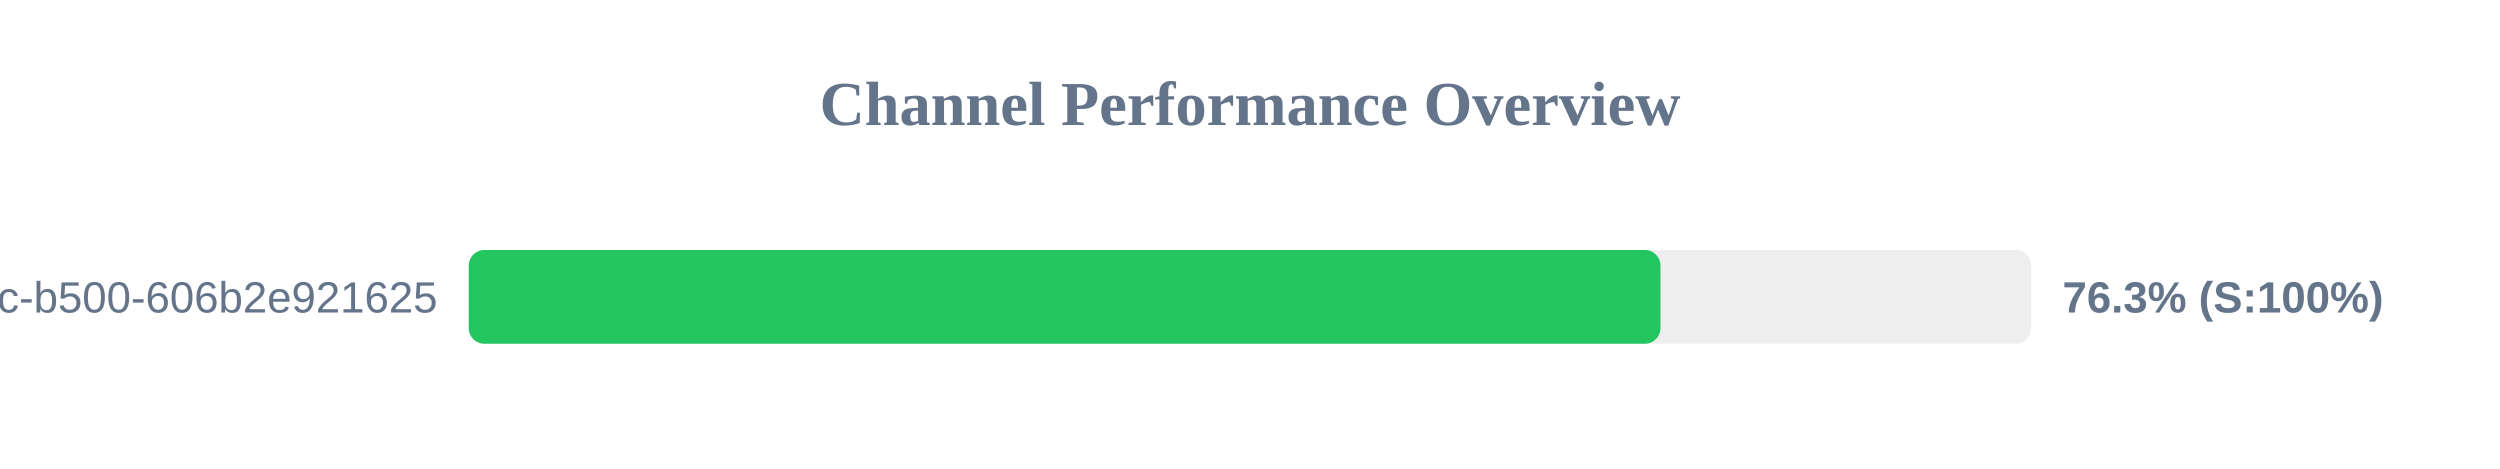
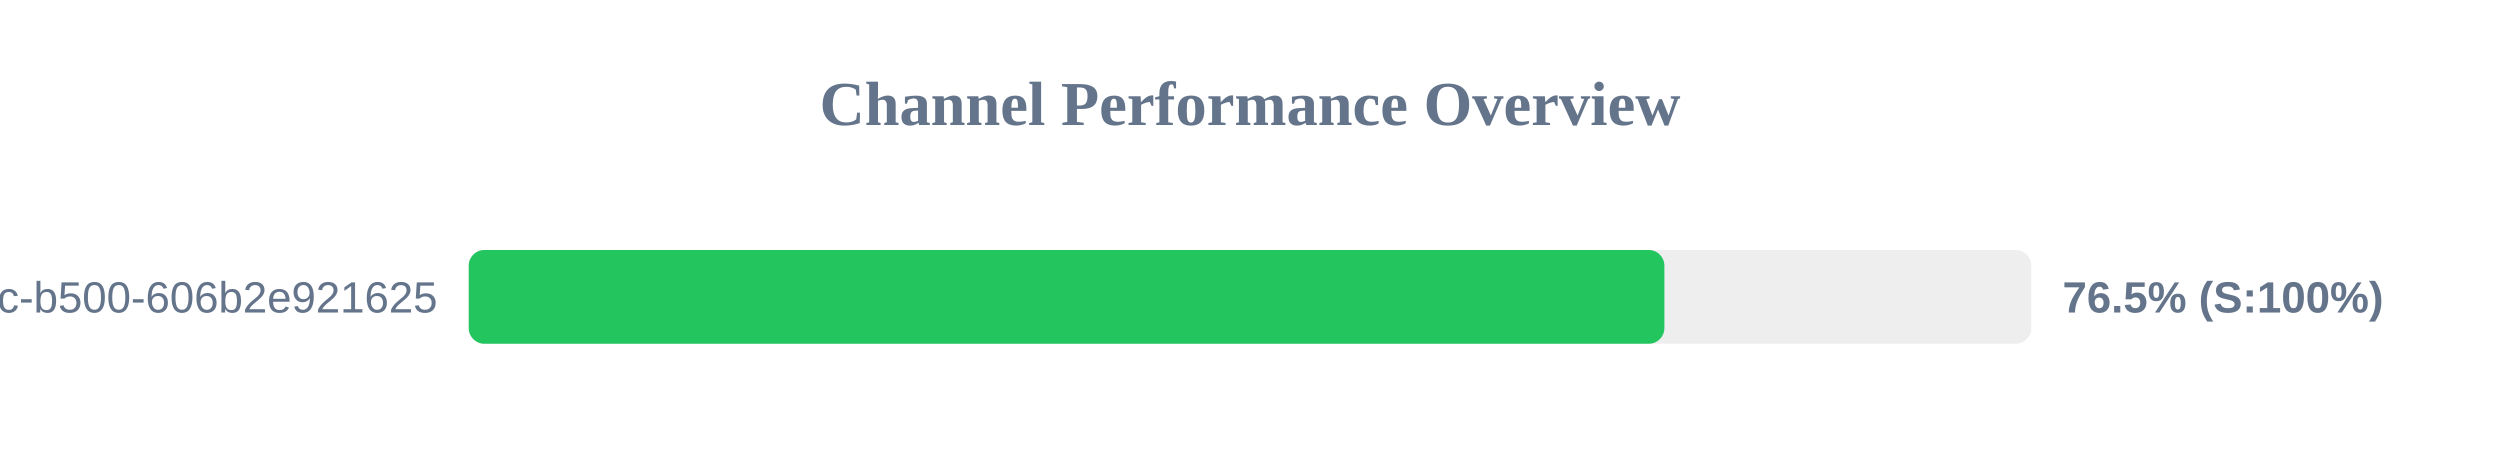
<svg xmlns="http://www.w3.org/2000/svg" width="800" height="150" version="1.1">
  <style>
        .row { font: 14px Arial; fill: #64748b; }
        .score { font: bold 14px Arial; fill: #64748b; }
    </style>
  <text x="400" y="40" text-anchor="middle" font-size="20px" font-weight="bold" fill="#64748b">Channel Performance Overview</text>
  <rect x="150" y="80" width="500" height="30" fill="#eee" rx="5" />
-   <rect x="150" y="80" width="381.35" height="30" fill="#22c55e" rx="5" />
+   <rect x="150" y="80" width="382.6" height="30" fill="#22c55e" rx="5" />
  <text x="140" y="100" text-anchor="end" class="row">?uuid=f901861b-6491-450c-b500-606b2e921625</text>
-   <text x="660" y="100" text-anchor="start" class="score">76.3% (S:100%)</text>
+   <text x="660" y="100" text-anchor="start" class="score">76.5% (S:100%)</text>
</svg>
